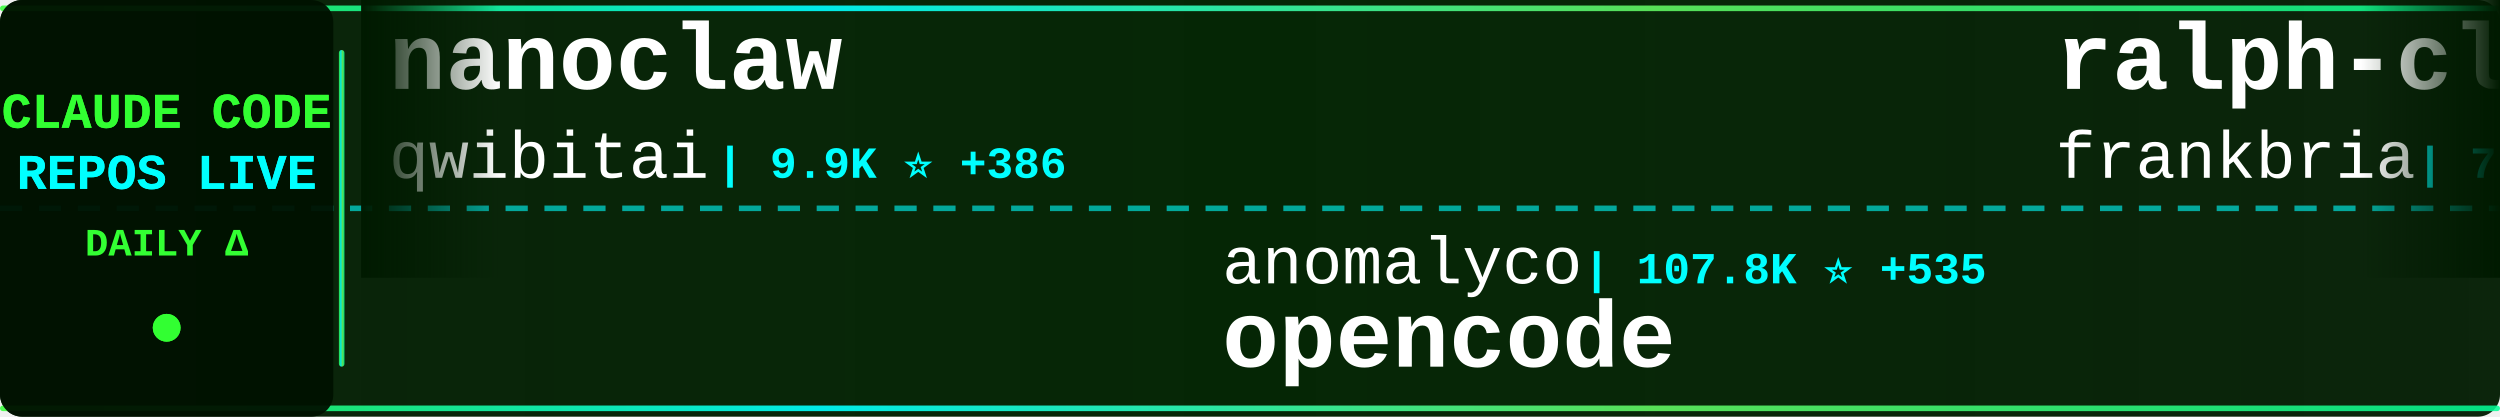
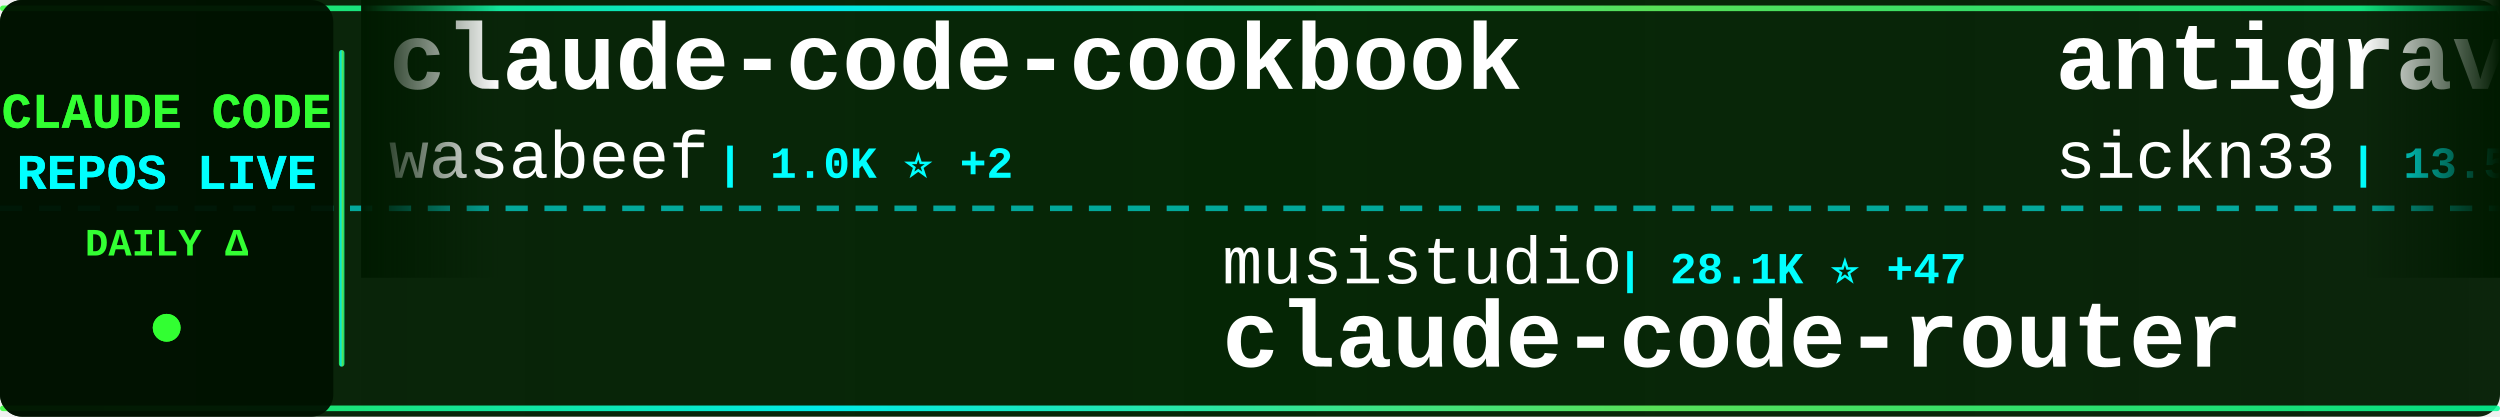
<svg xmlns="http://www.w3.org/2000/svg" width="900" height="150">
  <defs>
    <linearGradient id="tickerBg" x1="0%" y1="0%" x2="100%" y2="0%">
      <stop offset="0%" style="stop-color:#001a00;stop-opacity:0.95" />
      <stop offset="50%" style="stop-color:#002200;stop-opacity:0.98" />
      <stop offset="100%" style="stop-color:#001a00;stop-opacity:0.95" />
    </linearGradient>
    <linearGradient id="borderGrad" x1="0%" y1="0%" x2="100%" y2="0%">
      <stop offset="0%" style="stop-color:#33ff33;stop-opacity:0.85">
        <animate attributeName="stop-opacity" values="0.85;1;0.85" dur="2s" repeatCount="indefinite" />
      </stop>
      <stop offset="33%" style="stop-color:#00ffff;stop-opacity:0.9">
        <animate attributeName="stop-opacity" values="0.9;1;0.9" dur="2.2s" repeatCount="indefinite" />
      </stop>
      <stop offset="66%" style="stop-color:#66ff66;stop-opacity:0.85">
        <animate attributeName="stop-opacity" values="0.85;1;0.85" dur="1.8s" repeatCount="indefinite" />
      </stop>
      <stop offset="100%" style="stop-color:#00ff99;stop-opacity:0.85">
        <animate attributeName="stop-opacity" values="0.85;1;0.85" dur="2s" repeatCount="indefinite" />
      </stop>
    </linearGradient>
    <filter id="textGlow">
      <feGaussianBlur stdDeviation="0.1" result="coloredBlur" />
      <feMerge>
        <feMergeNode in="coloredBlur" />
        <feMergeNode in="SourceGraphic" />
      </feMerge>
    </filter>
    <filter id="metricGlow">
      <feGaussianBlur stdDeviation="0.2" result="coloredBlur" />
      <feMerge>
        <feMergeNode in="coloredBlur" />
        <feMergeNode in="SourceGraphic" />
      </feMerge>
    </filter>
    <linearGradient id="leftFade" x1="0%" y1="0%" x2="100%" y2="0%">
      <stop offset="0%" style="stop-color:#001a00;stop-opacity:1" />
      <stop offset="100%" style="stop-color:#001a00;stop-opacity:0" />
    </linearGradient>
    <linearGradient id="rightFade" x1="0%" y1="0%" x2="100%" y2="0%">
      <stop offset="0%" style="stop-color:#001a00;stop-opacity:0" />
      <stop offset="100%" style="stop-color:#001a00;stop-opacity:1" />
    </linearGradient>
  </defs>
  <rect width="900" height="150" fill="url(#tickerBg)" rx="8" />
  <rect x="0" y="2" width="900" height="2" fill="url(#borderGrad)" rx="1" />
  <rect x="0" y="146" width="900" height="2" fill="url(#borderGrad)" rx="1" />
  <line x1="0" y1="75" x2="900" y2="75" stroke="#00ffff" stroke-width="2" stroke-dasharray="8 6" opacity="0.6" />
  <rect x="0" y="0" width="120" height="150" fill="#001100" opacity="0.95" rx="8" />
  <text x="60" y="46" font-family="'Courier New', monospace" font-size="18" font-weight="bold" fill="#33ff33" text-anchor="middle" filter="url(#textGlow)">
    CLAUDE CODE
  </text>
  <text x="60" y="68" font-family="'Courier New', monospace" font-size="18" font-weight="bold" fill="#00ffff" text-anchor="middle" filter="url(#textGlow)">
    REPOS LIVE
  </text>
  <text x="60" y="92" font-family="'Courier New', monospace" font-size="14" font-weight="bold" fill="#33ff33" text-anchor="middle">
    DAILY Δ
  </text>
  <circle cx="60" cy="118" r="5" fill="#33ff33" filter="url(#metricGlow)">
    <animate attributeName="r" values="4;6;4" dur="1.5s" repeatCount="indefinite" />
    <animate attributeName="opacity" values="0.6;1;0.6" dur="1.5s" repeatCount="indefinite" />
  </circle>
  <rect x="122" y="18" width="2" height="114" fill="url(#borderGrad)" rx="1" />
  <clipPath id="tickerClip">
    <rect x="130" y="0" width="770" height="150" />
  </clipPath>
  <g clip-path="url(#tickerClip)">
    <g id="tickerItems">
      <animateTransform attributeName="transform" attributeType="XML" type="translate" from="0 0" to="-3000 0" dur="54s" repeatCount="indefinite" />
      <g transform="translate(0, 0)">
-         <text x="140" y="32" font-family="'Courier New', monospace" font-size="34" font-weight="bold" fill="#ffffff">nanoclaw</text>
-         <text x="140" y="64" font-family="'Courier New', monospace" font-size="24" font-weight="normal" fill="#ffffff" opacity="1.0">qwibitai</text>
-         <text x="258" y="64" font-family="'Courier New', monospace" font-size="16" font-weight="bold" fill="#00ffff"> | 9.9K ⭐ +386</text>
+         <text x="140" y="32" font-family="'Courier New', monospace" font-size="34" font-weight="bold" fill="#ffffff">claude-code-cookbook</text>
+         <text x="140" y="64" font-family="'Courier New', monospace" font-size="24" font-weight="normal" fill="#ffffff" opacity="1.0">wasabeef</text>
+         <text x="258" y="64" font-family="'Courier New', monospace" font-size="16" font-weight="bold" fill="#00ffff"> | 1.0K ⭐ +2</text>
      </g>
      <g transform="translate(300, 0)">
-         <text x="140" y="102" font-family="'Courier New', monospace" font-size="24" font-weight="normal" fill="#ffffff" opacity="1.0">anomalyco</text>
-         <text x="270" y="102" font-family="'Courier New', monospace" font-size="16" font-weight="bold" fill="#00ffff"> | 107.8K ⭐ +535</text>
-         <text x="140" y="132" font-family="'Courier New', monospace" font-size="34" font-weight="bold" fill="#ffffff">opencode</text>
+         <text x="140" y="102" font-family="'Courier New', monospace" font-size="24" font-weight="normal" fill="#ffffff" opacity="1.0">musistudio</text>
+         <text x="282" y="102" font-family="'Courier New', monospace" font-size="16" font-weight="bold" fill="#00ffff"> | 28.1K ⭐ +47</text>
+         <text x="140" y="132" font-family="'Courier New', monospace" font-size="34" font-weight="bold" fill="#ffffff">claude-code-router</text>
      </g>
      <g transform="translate(600, 0)">
-         <text x="140" y="32" font-family="'Courier New', monospace" font-size="34" font-weight="bold" fill="#ffffff">ralph-claude-code</text>
-         <text x="140" y="64" font-family="'Courier New', monospace" font-size="24" font-weight="normal" fill="#ffffff" opacity="1.0">frankbria</text>
-         <text x="270" y="64" font-family="'Courier New', monospace" font-size="16" font-weight="bold" fill="#00ffff"> | 7.1K ⭐ +46</text>
+         <text x="140" y="32" font-family="'Courier New', monospace" font-size="34" font-weight="bold" fill="#ffffff">antigravity-awesome-skil...</text>
+         <text x="140" y="64" font-family="'Courier New', monospace" font-size="24" font-weight="normal" fill="#ffffff" opacity="1.0">sickn33</text>
+         <text x="246" y="64" font-family="'Courier New', monospace" font-size="16" font-weight="bold" fill="#00ffff"> | 13.5K ⭐ +299</text>
      </g>
      <g transform="translate(900, 0)">
-         <text x="140" y="102" font-family="'Courier New', monospace" font-size="24" font-weight="normal" fill="#ffffff" opacity="1.0">kn1026</text>
-         <text x="234" y="102" font-family="'Courier New', monospace" font-size="16" font-weight="bold" fill="#00ffff"> | 705 ⭐</text>
-         <text x="140" y="132" font-family="'Courier New', monospace" font-size="34" font-weight="bold" fill="#ffffff">cc</text>
+         <text x="140" y="102" font-family="'Courier New', monospace" font-size="24" font-weight="normal" fill="#ffffff" opacity="1.0">pedrohcgs</text>
+         <text x="270" y="102" font-family="'Courier New', monospace" font-size="16" font-weight="bold" fill="#00ffff"> | 353 ⭐ +7</text>
+         <text x="140" y="132" font-family="'Courier New', monospace" font-size="34" font-weight="bold" fill="#ffffff">claude-code-my-workflow</text>
      </g>
      <g transform="translate(1200, 0)">
-         <text x="140" y="32" font-family="'Courier New', monospace" font-size="34" font-weight="bold" fill="#ffffff">claude-code-tresor</text>
-         <text x="140" y="64" font-family="'Courier New', monospace" font-size="24" font-weight="normal" fill="#ffffff" opacity="1.0">alirezarezvani</text>
-         <text x="330" y="64" font-family="'Courier New', monospace" font-size="16" font-weight="bold" fill="#00ffff"> | 527 ⭐ +3</text>
+         <text x="140" y="32" font-family="'Courier New', monospace" font-size="34" font-weight="bold" fill="#ffffff">claude-code-config</text>
+         <text x="140" y="64" font-family="'Courier New', monospace" font-size="24" font-weight="normal" fill="#ffffff" opacity="1.0">trailofbits</text>
+         <text x="294" y="64" font-family="'Courier New', monospace" font-size="16" font-weight="bold" fill="#00ffff"> | 1.2K ⭐ +28</text>
      </g>
      <g transform="translate(1500, 0)">
        <text x="140" y="102" font-family="'Courier New', monospace" font-size="24" font-weight="normal" fill="#ffffff" opacity="1.0">d-kimuson</text>
-         <text x="270" y="102" font-family="'Courier New', monospace" font-size="16" font-weight="bold" fill="#00ffff"> | 898 ⭐ +3</text>
+         <text x="270" y="102" font-family="'Courier New', monospace" font-size="16" font-weight="bold" fill="#00ffff"> | 900 ⭐ +4</text>
        <text x="140" y="132" font-family="'Courier New', monospace" font-size="34" font-weight="bold" fill="#ffffff">claude-code-viewer</text>
      </g>
      <g transform="translate(1800, 0)">
-         <text x="140" y="32" font-family="'Courier New', monospace" font-size="34" font-weight="bold" fill="#ffffff">claude-code</text>
-         <text x="140" y="64" font-family="'Courier New', monospace" font-size="24" font-weight="normal" fill="#ffffff" opacity="1.0">anthropics</text>
-         <text x="282" y="64" font-family="'Courier New', monospace" font-size="16" font-weight="bold" fill="#00ffff"> | 68.1K ⭐ +218</text>
+         <text x="140" y="32" font-family="'Courier New', monospace" font-size="34" font-weight="bold" fill="#ffffff">claude-code-showcase</text>
+         <text x="140" y="64" font-family="'Courier New', monospace" font-size="24" font-weight="normal" fill="#ffffff" opacity="1.0">ChrisWiles</text>
+         <text x="282" y="64" font-family="'Courier New', monospace" font-size="16" font-weight="bold" fill="#00ffff"> | 5.3K ⭐ +11</text>
      </g>
      <g transform="translate(2100, 0)">
-         <text x="140" y="102" font-family="'Courier New', monospace" font-size="24" font-weight="normal" fill="#ffffff" opacity="1.0">numman-ali</text>
-         <text x="282" y="102" font-family="'Courier New', monospace" font-size="16" font-weight="bold" fill="#00ffff"> | 8.4K ⭐ +17</text>
-         <text x="140" y="132" font-family="'Courier New', monospace" font-size="34" font-weight="bold" fill="#ffffff">openskills</text>
+         <text x="140" y="102" font-family="'Courier New', monospace" font-size="24" font-weight="normal" fill="#ffffff" opacity="1.0">kodu-ai</text>
+         <text x="246" y="102" font-family="'Courier New', monospace" font-size="16" font-weight="bold" fill="#00ffff"> | 5.3K ⭐</text>
+         <text x="140" y="132" font-family="'Courier New', monospace" font-size="34" font-weight="bold" fill="#ffffff">claude-coder</text>
      </g>
      <g transform="translate(2400, 0)">
-         <text x="140" y="32" font-family="'Courier New', monospace" font-size="34" font-weight="bold" fill="#ffffff">browser-use</text>
-         <text x="140" y="64" font-family="'Courier New', monospace" font-size="24" font-weight="normal" fill="#ffffff" opacity="1.0">browser-use</text>
-         <text x="294" y="64" font-family="'Courier New', monospace" font-size="16" font-weight="bold" fill="#00ffff"> | 78.6K ⭐ +44</text>
+         <text x="140" y="32" font-family="'Courier New', monospace" font-size="34" font-weight="bold" fill="#ffffff">superpowers</text>
+         <text x="140" y="64" font-family="'Courier New', monospace" font-size="24" font-weight="normal" fill="#ffffff" opacity="1.0">obra</text>
+         <text x="210" y="64" font-family="'Courier New', monospace" font-size="16" font-weight="bold" fill="#00ffff"> | 56.6K ⭐ +773</text>
      </g>
      <g transform="translate(2700, 0)">
-         <text x="140" y="102" font-family="'Courier New', monospace" font-size="24" font-weight="normal" fill="#ffffff" opacity="1.0">Pimzino</text>
-         <text x="246" y="102" font-family="'Courier New', monospace" font-size="16" font-weight="bold" fill="#00ffff"> | 3.4K ⭐</text>
-         <text x="140" y="132" font-family="'Courier New', monospace" font-size="34" font-weight="bold" fill="#ffffff">claude-code-spec-workflo...</text>
+         <text x="140" y="102" font-family="'Courier New', monospace" font-size="24" font-weight="normal" fill="#ffffff" opacity="1.0">sugyan</text>
+         <text x="234" y="102" font-family="'Courier New', monospace" font-size="16" font-weight="bold" fill="#00ffff"> | 925 ⭐ +2</text>
+         <text x="140" y="132" font-family="'Courier New', monospace" font-size="34" font-weight="bold" fill="#ffffff">claude-code-webui</text>
      </g>
      <g transform="translate(3000, 0)">
-         <text x="140" y="32" font-family="'Courier New', monospace" font-size="34" font-weight="bold" fill="#ffffff">nanoclaw</text>
-         <text x="140" y="64" font-family="'Courier New', monospace" font-size="24" font-weight="normal" fill="#ffffff" opacity="1.0">qwibitai</text>
-         <text x="258" y="64" font-family="'Courier New', monospace" font-size="16" font-weight="bold" fill="#00ffff"> | 9.9K ⭐ +386</text>
+         <text x="140" y="32" font-family="'Courier New', monospace" font-size="34" font-weight="bold" fill="#ffffff">claude-code-cookbook</text>
+         <text x="140" y="64" font-family="'Courier New', monospace" font-size="24" font-weight="normal" fill="#ffffff" opacity="1.0">wasabeef</text>
+         <text x="258" y="64" font-family="'Courier New', monospace" font-size="16" font-weight="bold" fill="#00ffff"> | 1.0K ⭐ +2</text>
      </g>
      <g transform="translate(3300, 0)">
-         <text x="140" y="102" font-family="'Courier New', monospace" font-size="24" font-weight="normal" fill="#ffffff" opacity="1.0">anomalyco</text>
-         <text x="270" y="102" font-family="'Courier New', monospace" font-size="16" font-weight="bold" fill="#00ffff"> | 107.8K ⭐ +535</text>
-         <text x="140" y="132" font-family="'Courier New', monospace" font-size="34" font-weight="bold" fill="#ffffff">opencode</text>
+         <text x="140" y="102" font-family="'Courier New', monospace" font-size="24" font-weight="normal" fill="#ffffff" opacity="1.0">musistudio</text>
+         <text x="282" y="102" font-family="'Courier New', monospace" font-size="16" font-weight="bold" fill="#00ffff"> | 28.1K ⭐ +47</text>
+         <text x="140" y="132" font-family="'Courier New', monospace" font-size="34" font-weight="bold" fill="#ffffff">claude-code-router</text>
      </g>
      <g transform="translate(3600, 0)">
-         <text x="140" y="32" font-family="'Courier New', monospace" font-size="34" font-weight="bold" fill="#ffffff">ralph-claude-code</text>
-         <text x="140" y="64" font-family="'Courier New', monospace" font-size="24" font-weight="normal" fill="#ffffff" opacity="1.0">frankbria</text>
-         <text x="270" y="64" font-family="'Courier New', monospace" font-size="16" font-weight="bold" fill="#00ffff"> | 7.1K ⭐ +46</text>
+         <text x="140" y="32" font-family="'Courier New', monospace" font-size="34" font-weight="bold" fill="#ffffff">antigravity-awesome-skil...</text>
+         <text x="140" y="64" font-family="'Courier New', monospace" font-size="24" font-weight="normal" fill="#ffffff" opacity="1.0">sickn33</text>
+         <text x="246" y="64" font-family="'Courier New', monospace" font-size="16" font-weight="bold" fill="#00ffff"> | 13.5K ⭐ +299</text>
      </g>
      <g transform="translate(3900, 0)">
-         <text x="140" y="102" font-family="'Courier New', monospace" font-size="24" font-weight="normal" fill="#ffffff" opacity="1.0">kn1026</text>
-         <text x="234" y="102" font-family="'Courier New', monospace" font-size="16" font-weight="bold" fill="#00ffff"> | 705 ⭐</text>
-         <text x="140" y="132" font-family="'Courier New', monospace" font-size="34" font-weight="bold" fill="#ffffff">cc</text>
+         <text x="140" y="102" font-family="'Courier New', monospace" font-size="24" font-weight="normal" fill="#ffffff" opacity="1.0">pedrohcgs</text>
+         <text x="270" y="102" font-family="'Courier New', monospace" font-size="16" font-weight="bold" fill="#00ffff"> | 353 ⭐ +7</text>
+         <text x="140" y="132" font-family="'Courier New', monospace" font-size="34" font-weight="bold" fill="#ffffff">claude-code-my-workflow</text>
      </g>
    </g>
  </g>
  <rect x="130" y="0" width="50" height="100" fill="url(#leftFade)" />
  <rect x="850" y="0" width="50" height="100" fill="url(#rightFade)" />
</svg>
